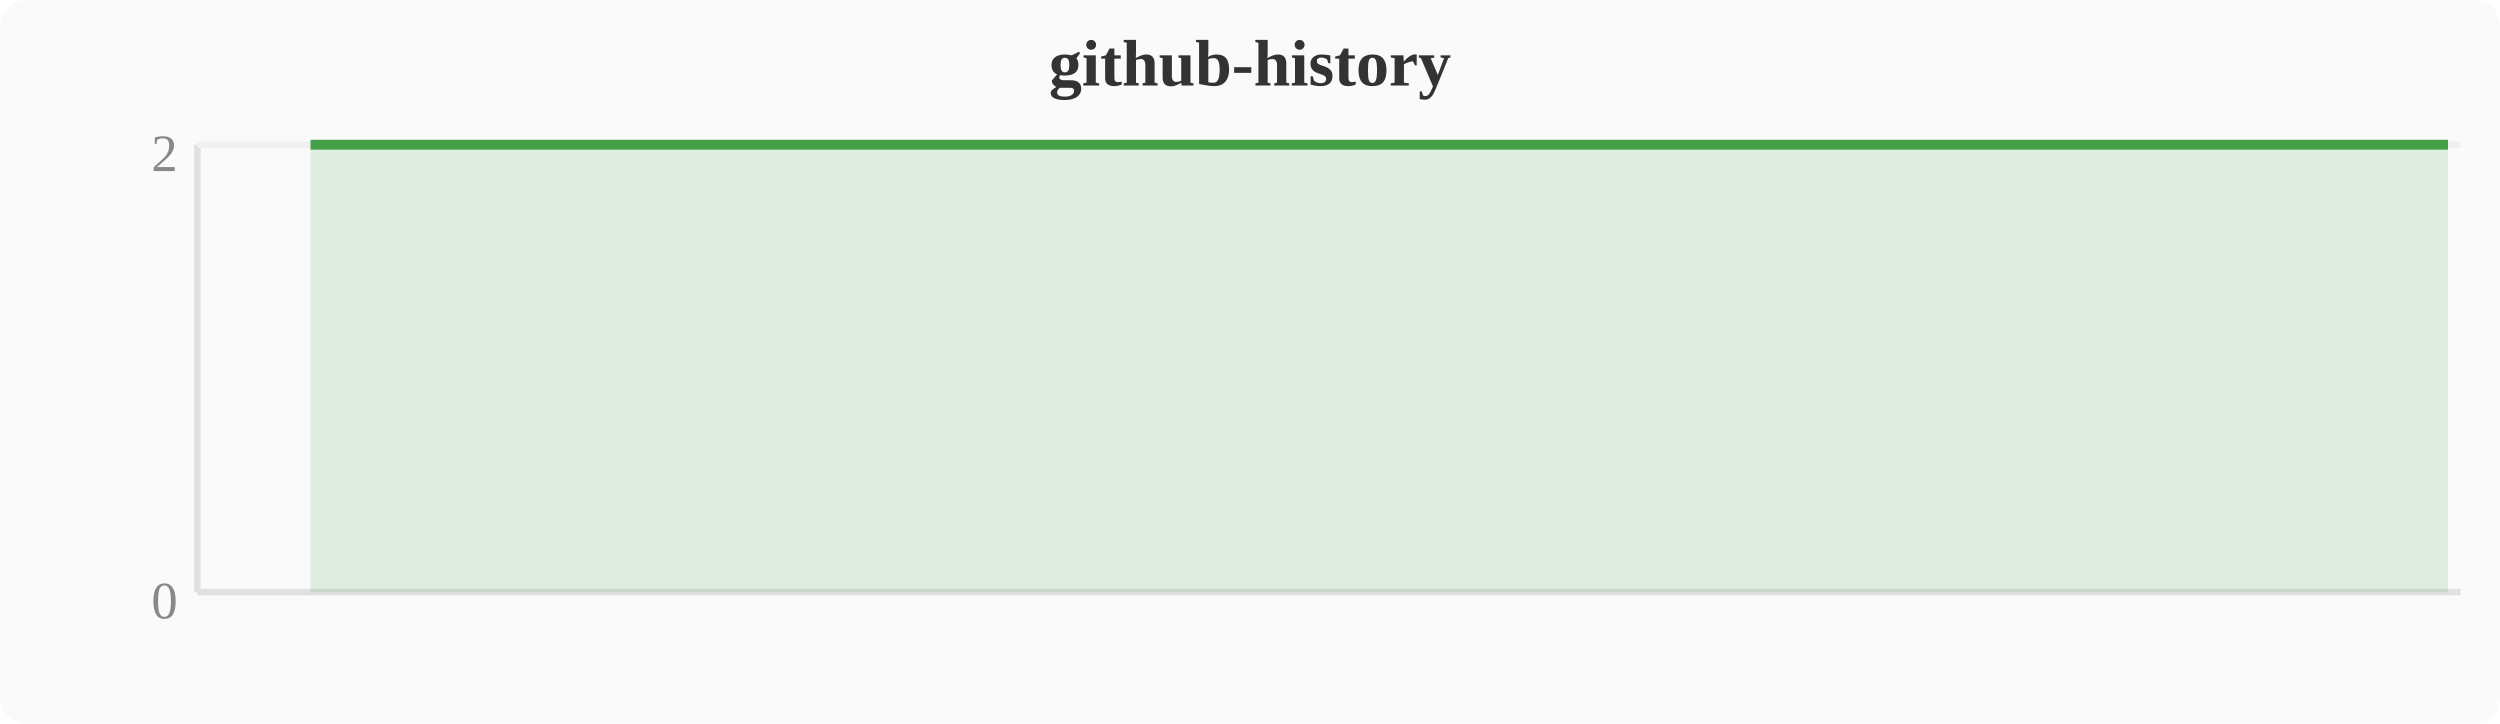
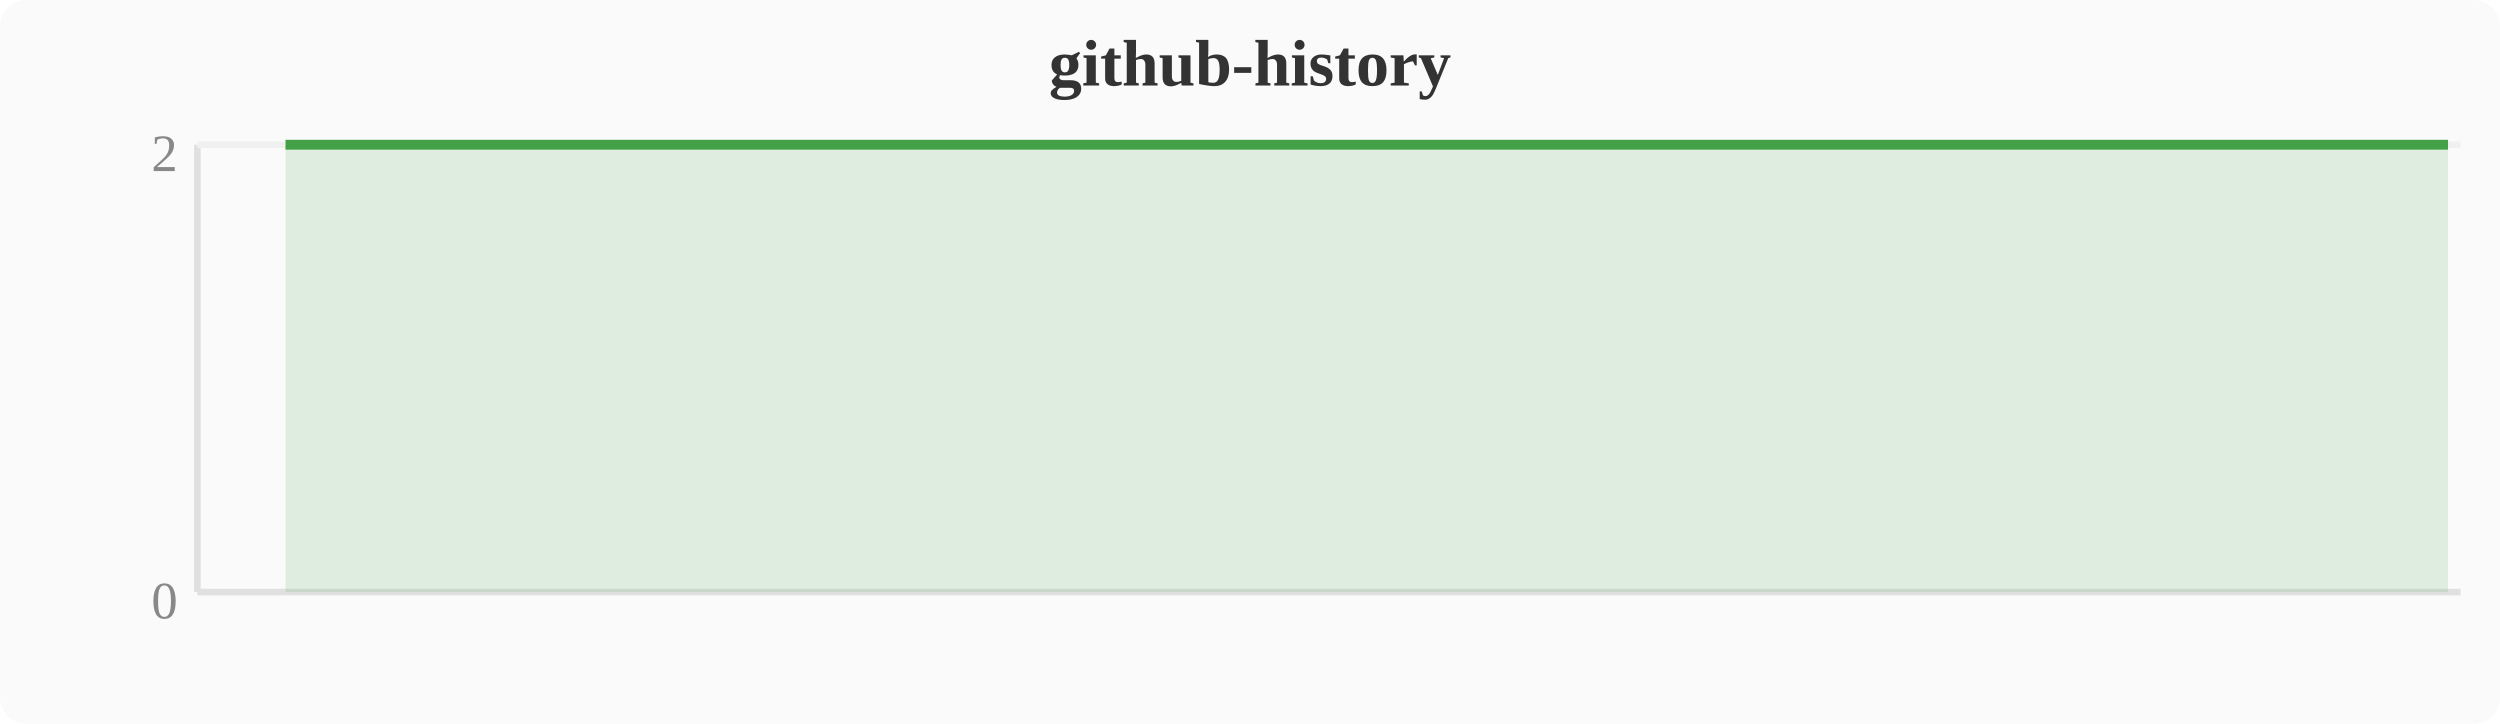
<svg xmlns="http://www.w3.org/2000/svg" width="380" height="110" viewBox="0 0 380 110">
  <rect width="380" height="110" fill="#fafafa" rx="4" />
  <text x="190" y="13" text-anchor="middle" font-size="10" font-weight="bold" fill="#333">github-history</text>
  <line x1="30" y1="22" x2="30" y2="90" stroke="#e0e0e0" stroke-width="1" />
  <line x1="30" y1="90" x2="374" y2="90" stroke="#e0e0e0" stroke-width="1" />
  <line x1="30" y1="22" x2="374" y2="22" stroke="#f0f0f0" stroke-width="1" />
  <text x="27" y="94" text-anchor="end" font-size="8" fill="#888">0</text>
  <text x="27" y="26" text-anchor="end" font-size="8" fill="#888">2</text>
-   <polygon points="47.2,22.0 51.0,22.0 54.8,22.0 58.7,22.0 62.5,22.0 66.3,22.0 70.1,22.0 74.0,22.0 77.8,22.0 81.6,22.0 85.4,22.0 89.2,22.0 93.1,22.0 96.9,22.0 100.7,22.0 104.5,22.0 108.4,22.0 112.2,22.0 116.0,22.0 119.8,22.0 123.6,22.0 127.5,22.0 131.3,22.0 135.1,22.0 138.9,22.0 142.8,22.0 146.6,22.0 150.4,22.0 154.2,22.0 158.0,22.0 161.9,22.0 165.7,22.0 169.5,22.0 173.3,22.0 177.2,22.0 181.0,22.0 184.8,22.0 188.6,22.0 192.4,22.0 196.3,22.0 200.1,22.0 203.9,22.0 207.7,22.0 211.6,22.0 215.4,22.0 219.2,22.0 223.0,22.0 226.8,22.0 230.7,22.0 234.5,22.0 238.3,22.0 242.1,22.0 246.0,22.0 249.8,22.0 253.6,22.0 257.4,22.0 261.2,22.0 265.1,22.0 268.9,22.0 272.7,22.0 276.5,22.0 280.4,22.0 284.2,22.0 288.0,22.0 291.8,22.0 295.6,22.0 299.5,22.0 303.3,22.0 307.1,22.0 310.9,22.0 314.8,22.0 318.6,22.0 322.4,22.0 326.2,22.0 330.0,22.0 333.9,22.0 337.7,22.0 341.5,22.0 345.3,22.0 349.2,22.0 353.0,22.0 356.8,22.0 360.6,22.0 364.4,22.0 368.3,22.0 372.1,22.0 372.1,90 47.2,90" fill="#43a047" opacity="0.15" />
-   <polyline points="47.2,22.0 51.0,22.0 54.8,22.0 58.7,22.0 62.5,22.0 66.3,22.0 70.1,22.0 74.0,22.0 77.8,22.0 81.6,22.0 85.4,22.0 89.2,22.0 93.1,22.0 96.9,22.0 100.7,22.0 104.5,22.0 108.4,22.0 112.2,22.0 116.0,22.0 119.8,22.0 123.6,22.0 127.5,22.0 131.3,22.0 135.1,22.0 138.9,22.0 142.8,22.0 146.6,22.0 150.4,22.0 154.2,22.0 158.0,22.0 161.9,22.0 165.7,22.0 169.5,22.0 173.3,22.0 177.2,22.0 181.0,22.0 184.8,22.0 188.6,22.0 192.4,22.0 196.3,22.0 200.1,22.0 203.9,22.0 207.7,22.0 211.6,22.0 215.4,22.0 219.2,22.0 223.0,22.0 226.8,22.0 230.7,22.0 234.5,22.0 238.3,22.0 242.1,22.0 246.0,22.0 249.8,22.0 253.6,22.0 257.4,22.0 261.2,22.0 265.1,22.0 268.9,22.0 272.7,22.0 276.5,22.0 280.4,22.0 284.2,22.0 288.0,22.0 291.8,22.0 295.6,22.0 299.5,22.0 303.3,22.0 307.1,22.0 310.9,22.0 314.8,22.0 318.6,22.0 322.4,22.0 326.2,22.0 330.0,22.0 333.9,22.0 337.7,22.0 341.5,22.0 345.3,22.0 349.2,22.0 353.0,22.0 356.8,22.0 360.6,22.0 364.4,22.0 368.3,22.0 372.1,22.0" fill="none" stroke="#43a047" stroke-width="1.5" stroke-linejoin="round" />
+   <polygon points="43.4,22.0 47.2,22.0 51.0,22.0 54.8,22.0 58.7,22.0 62.5,22.0 66.3,22.0 70.1,22.0 74.0,22.0 77.8,22.0 81.6,22.0 85.4,22.0 89.2,22.0 93.1,22.0 96.9,22.0 100.7,22.0 104.5,22.0 108.4,22.0 112.2,22.0 116.0,22.0 119.8,22.0 123.6,22.0 127.5,22.0 131.3,22.0 135.1,22.0 138.9,22.0 142.8,22.0 146.6,22.0 150.4,22.0 154.2,22.0 158.0,22.0 161.9,22.0 165.7,22.0 169.5,22.0 173.3,22.0 177.2,22.0 181.0,22.0 184.8,22.0 188.6,22.0 192.4,22.0 196.3,22.0 200.1,22.0 203.9,22.0 207.7,22.0 211.6,22.0 215.4,22.0 219.2,22.0 223.0,22.0 226.8,22.0 230.7,22.0 234.5,22.0 238.3,22.0 242.1,22.0 246.0,22.0 249.8,22.0 253.6,22.0 257.4,22.0 261.2,22.0 265.1,22.0 268.9,22.0 272.7,22.0 276.5,22.0 280.4,22.0 284.2,22.0 288.0,22.0 291.8,22.0 295.6,22.0 299.5,22.0 303.3,22.0 307.1,22.0 310.9,22.0 314.8,22.0 318.6,22.0 322.4,22.0 326.2,22.0 330.0,22.0 333.9,22.0 337.7,22.0 341.5,22.0 345.3,22.0 349.2,22.0 353.0,22.0 356.8,22.0 360.6,22.0 364.4,22.0 368.3,22.0 372.1,22.0 372.1,90 43.4,90" fill="#43a047" opacity="0.15" />
+   <polyline points="43.4,22.0 47.2,22.0 51.0,22.0 54.8,22.0 58.7,22.0 62.5,22.0 66.3,22.0 70.1,22.0 74.0,22.0 77.8,22.0 81.6,22.0 85.4,22.0 89.2,22.0 93.1,22.0 96.9,22.0 100.7,22.0 104.5,22.0 108.4,22.0 112.2,22.0 116.0,22.0 119.8,22.0 123.6,22.0 127.5,22.0 131.3,22.0 135.1,22.0 138.9,22.0 142.8,22.0 146.6,22.0 150.4,22.0 154.2,22.0 158.0,22.0 161.9,22.0 165.7,22.0 169.5,22.0 173.3,22.0 177.2,22.0 181.0,22.0 184.8,22.0 188.6,22.0 192.4,22.0 196.3,22.0 200.1,22.0 203.9,22.0 207.7,22.0 211.6,22.0 215.4,22.0 219.2,22.0 223.0,22.0 226.8,22.0 230.7,22.0 234.5,22.0 238.3,22.0 242.1,22.0 246.0,22.0 249.8,22.0 253.6,22.0 257.4,22.0 261.2,22.0 265.1,22.0 268.9,22.0 272.7,22.0 276.5,22.0 280.4,22.0 284.2,22.0 288.0,22.0 291.8,22.0 295.6,22.0 299.5,22.0 303.3,22.0 307.1,22.0 310.9,22.0 314.8,22.0 318.6,22.0 322.4,22.0 326.2,22.0 330.0,22.0 333.9,22.0 337.7,22.0 341.5,22.0 345.3,22.0 349.2,22.0 353.0,22.0 356.8,22.0 360.6,22.0 364.4,22.0 368.3,22.0 372.1,22.0" fill="none" stroke="#43a047" stroke-width="1.5" stroke-linejoin="round" />
</svg>
